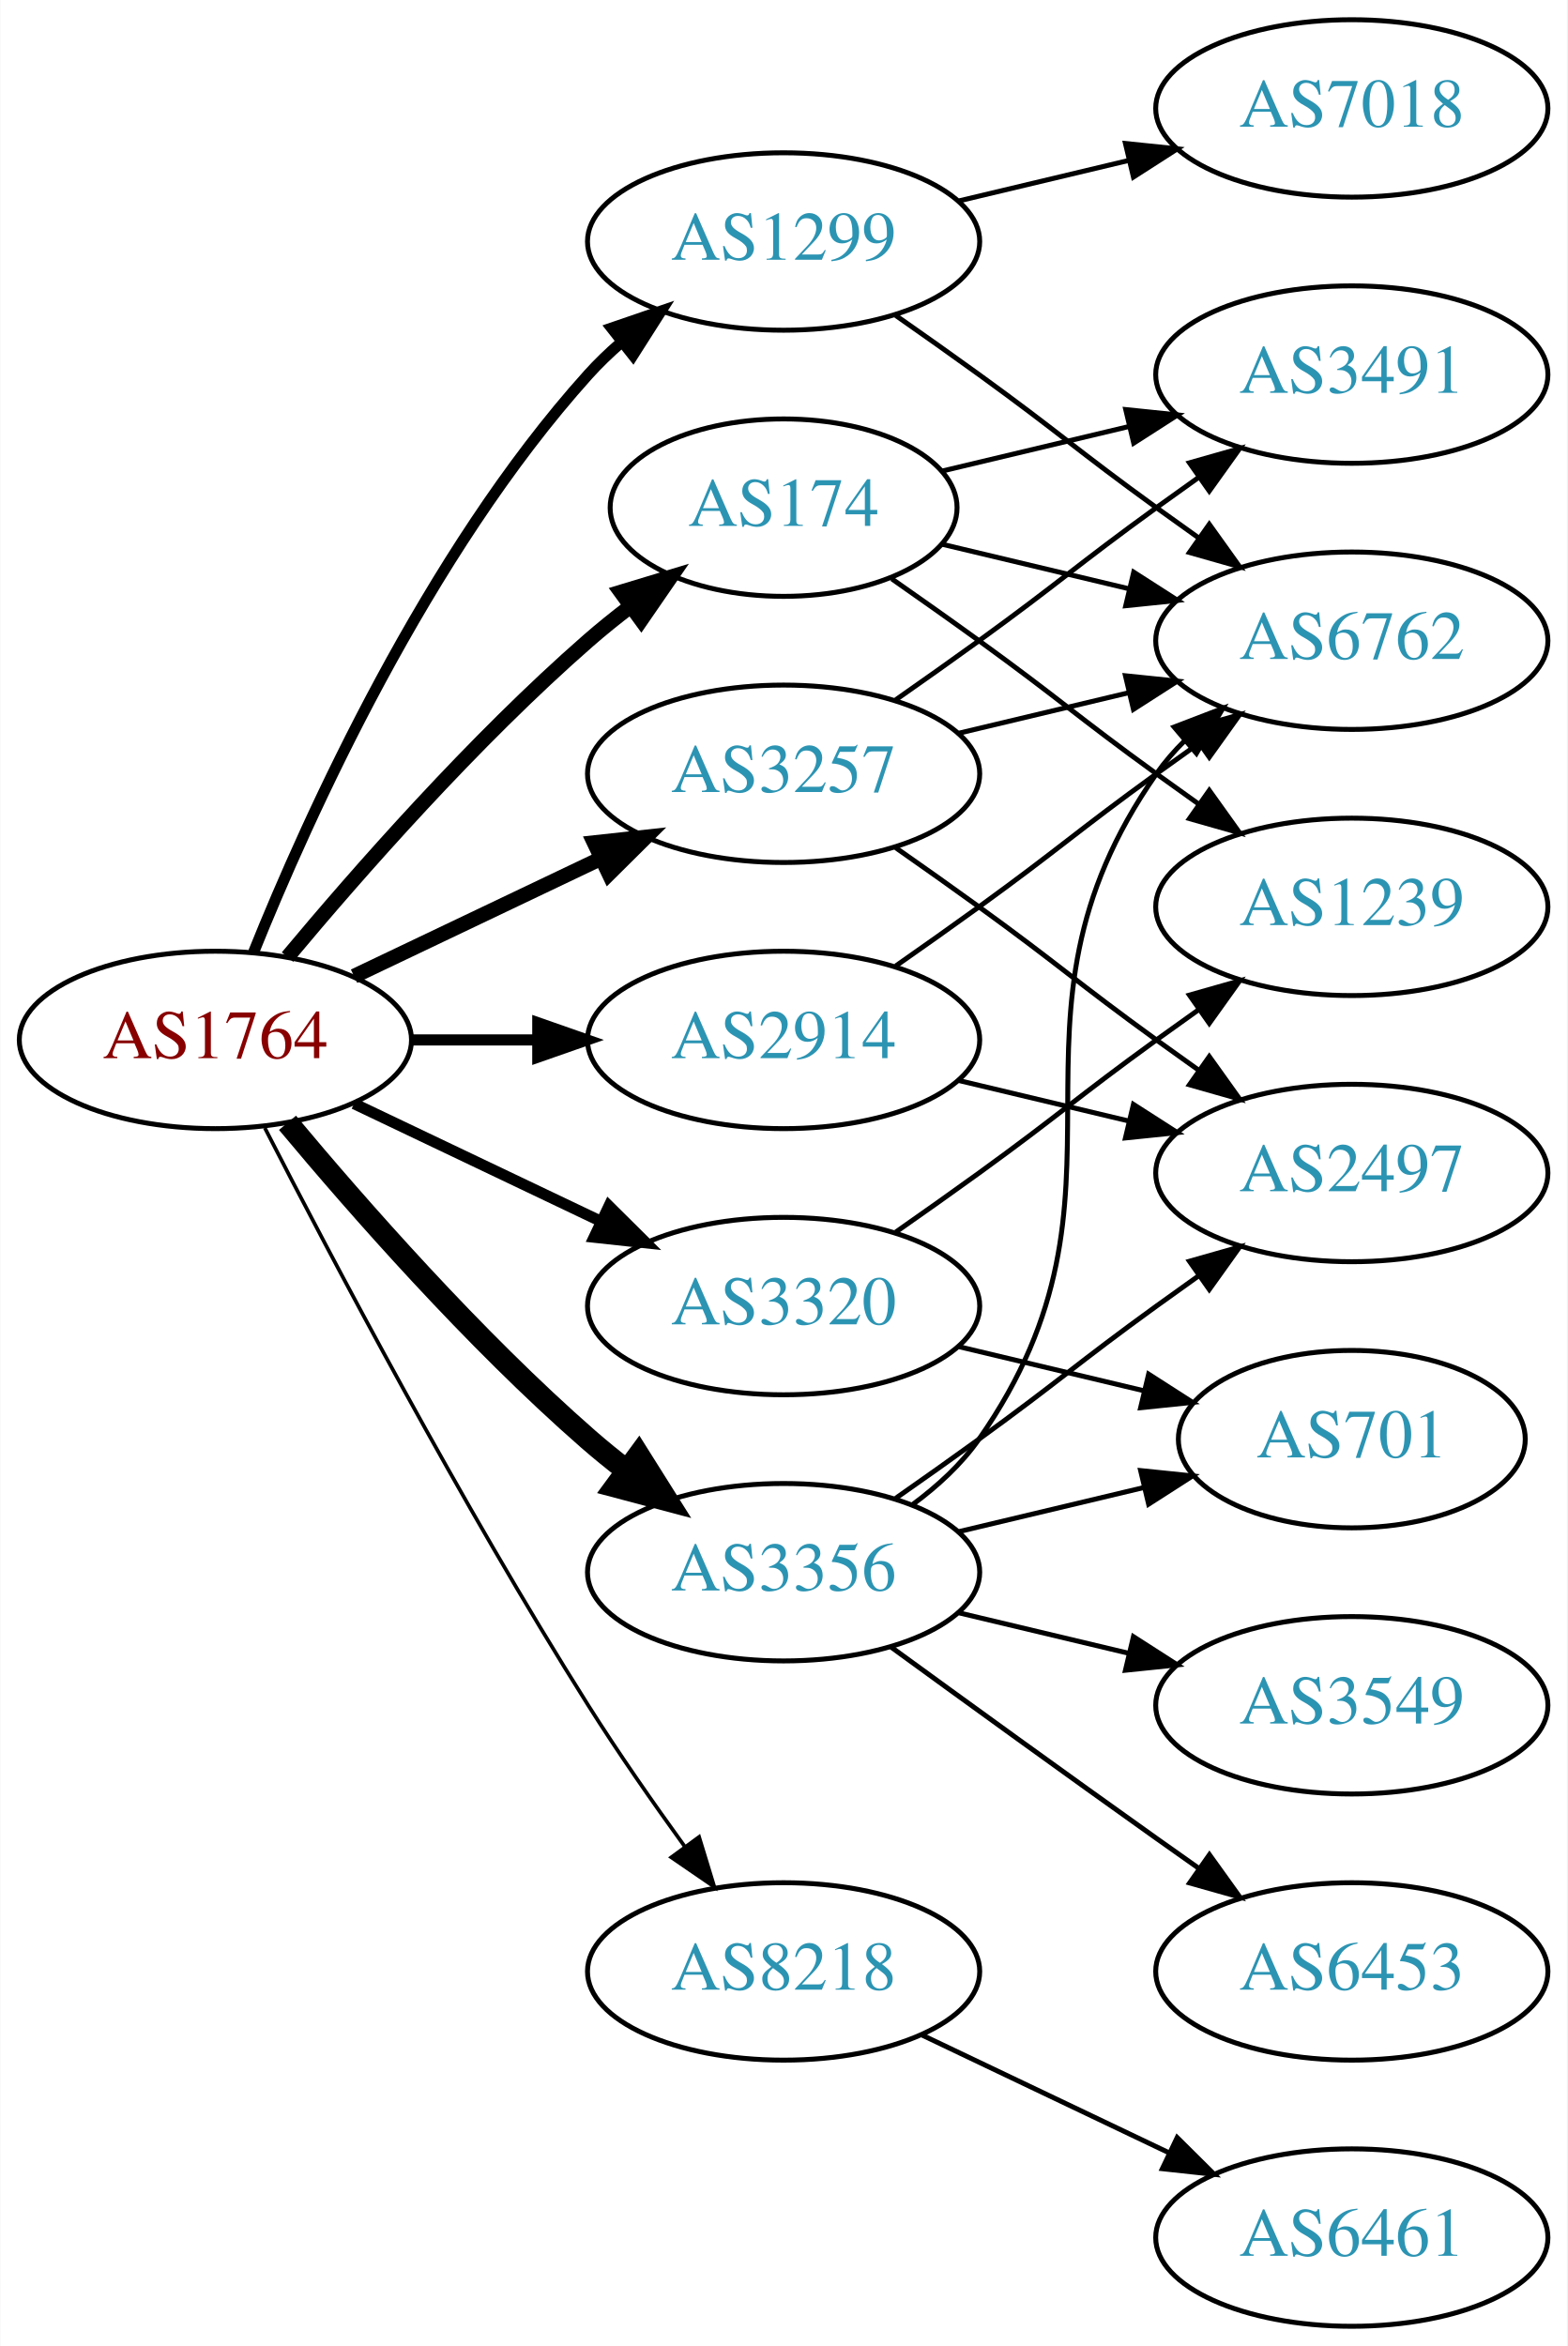
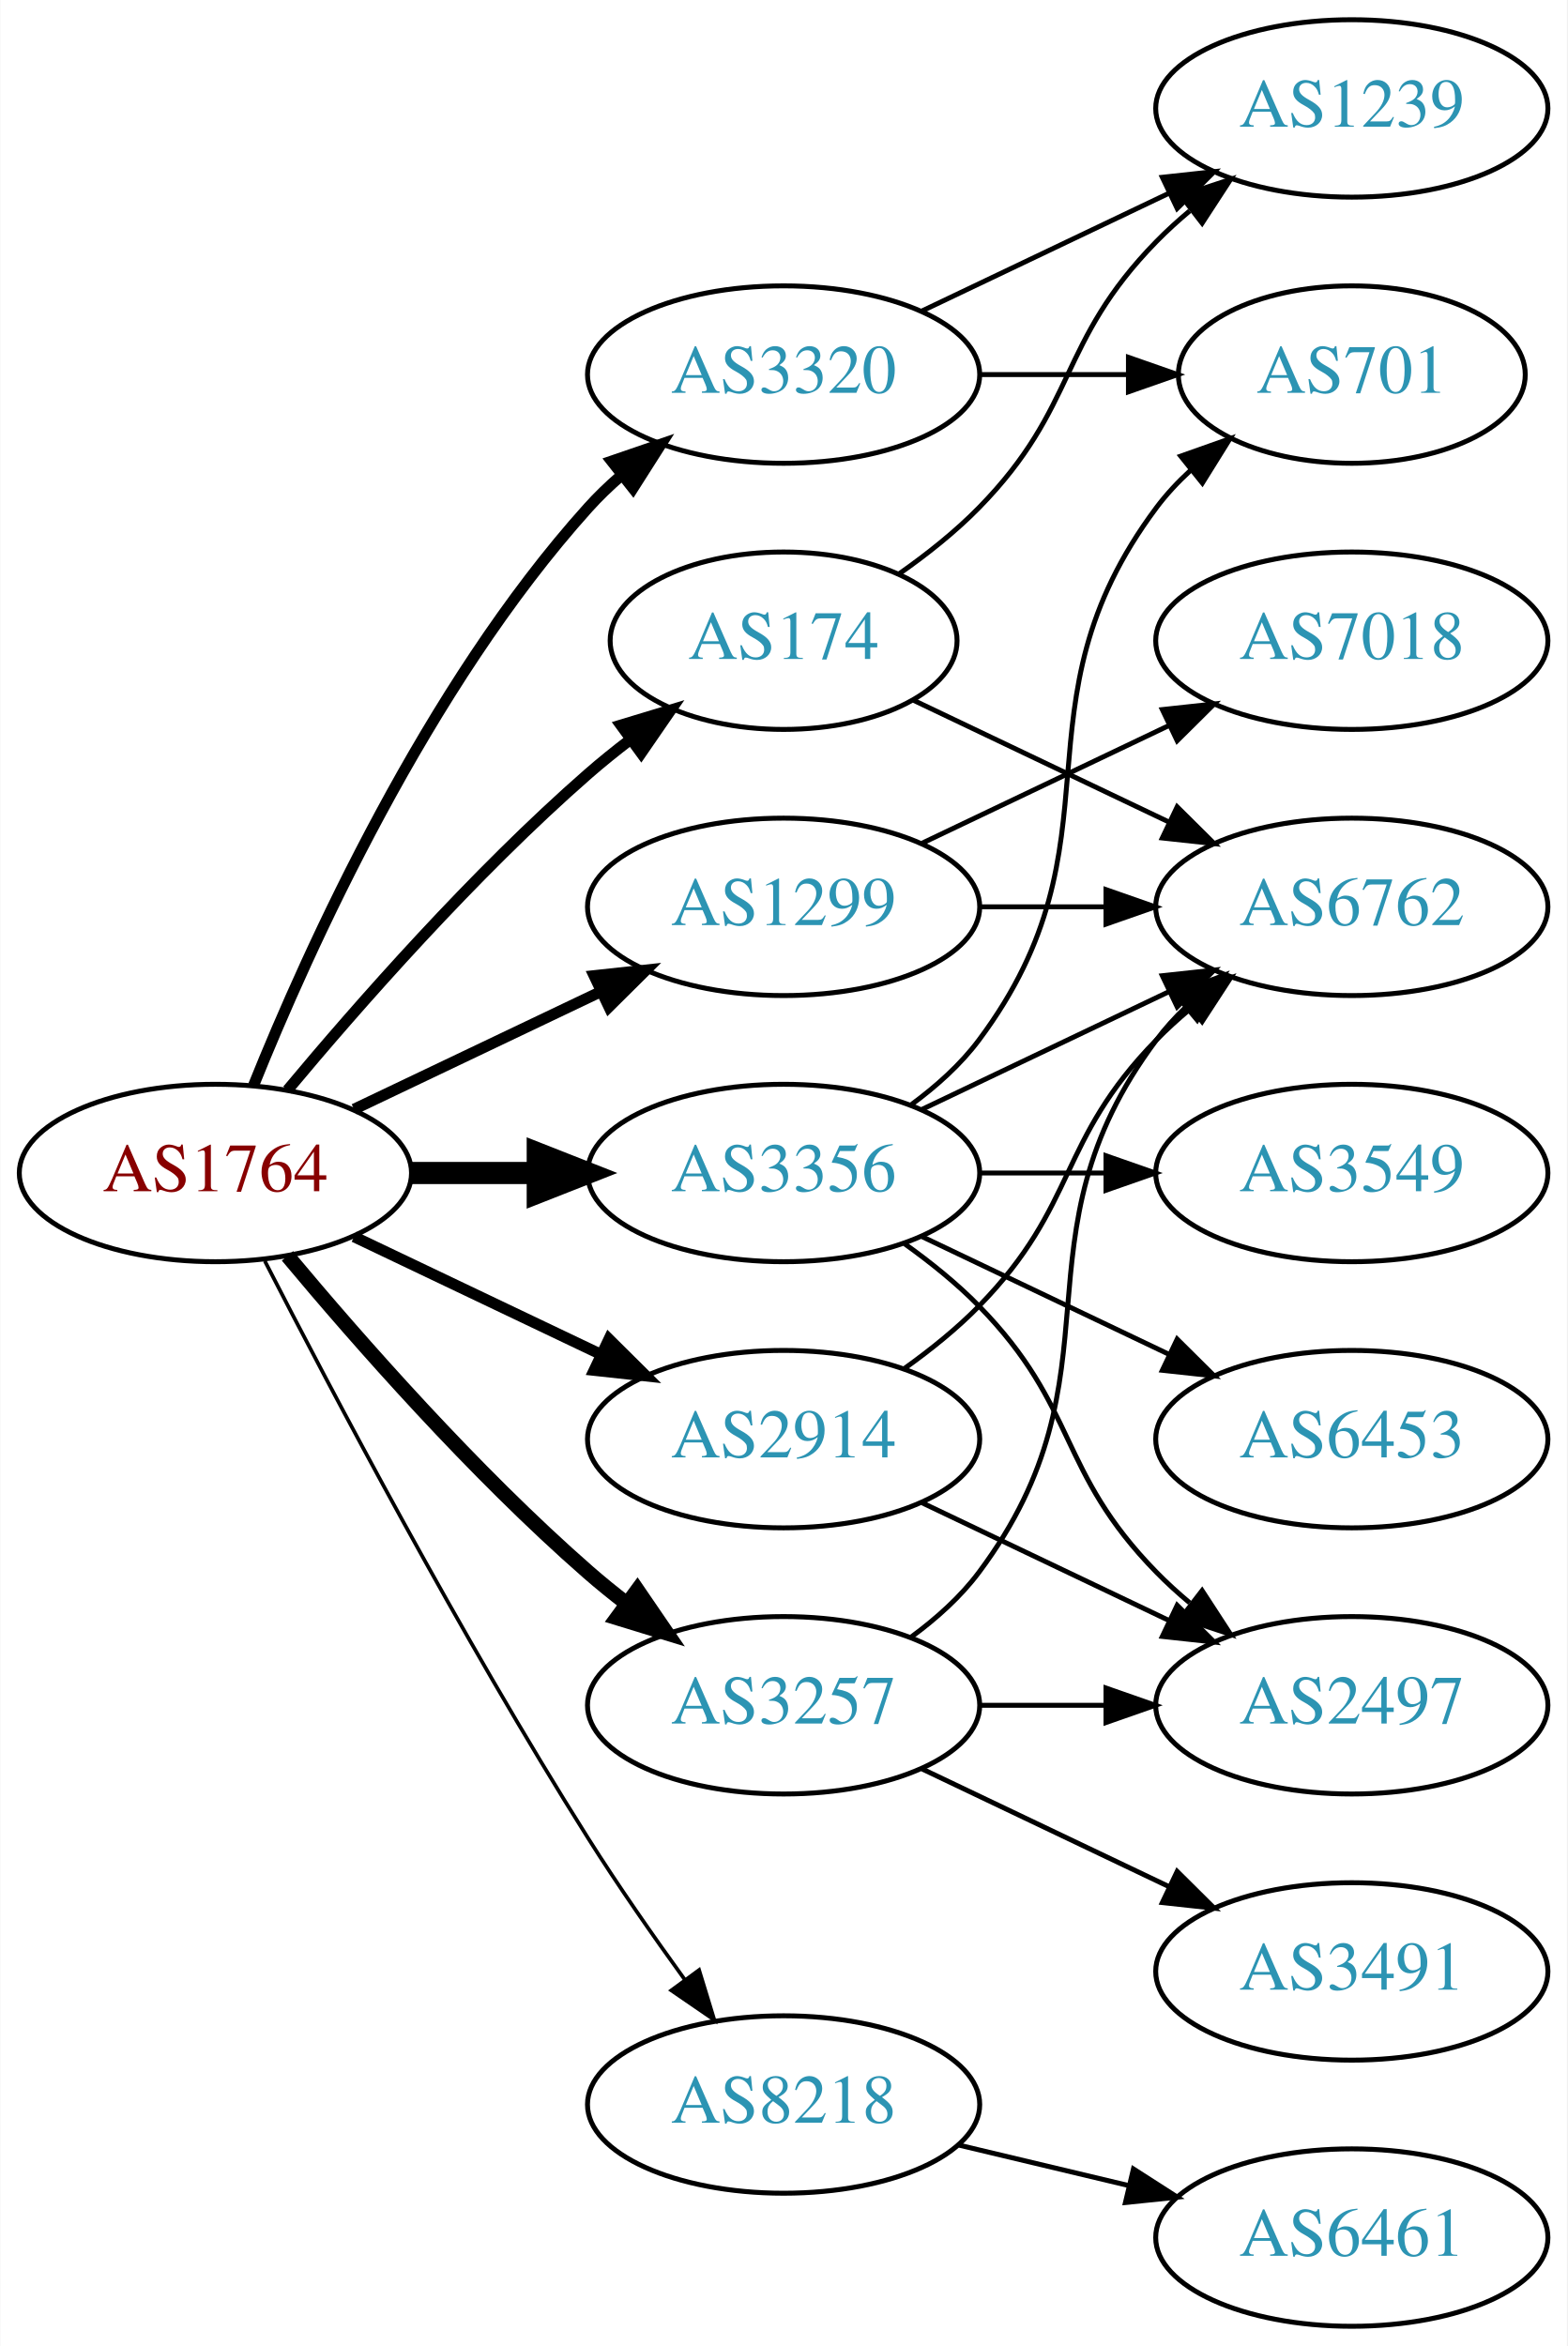
<svg xmlns="http://www.w3.org/2000/svg" xmlns:xlink="http://www.w3.org/1999/xlink" width="318pt" height="476pt" viewBox="0.00 0.00 317.88 476.00">
  <g id="graph0" class="graph" transform="scale(1 1) rotate(0) translate(4 472)">
    <polygon fill="white" stroke="none" points="-4,4 -4,-472 313.879,-472 313.879,4 -4,4" />
    <g id="node1" class="node">
      <g id="a_node1">
        <a xlink:href="/asn/1764" xlink:title="AS1764 ~ NEXTLAYER-AS [AT]">
-           <ellipse fill="#ffffff" stroke="black" cx="39.647" cy="-261" rx="39.794" ry="18" />
-           <text text-anchor="middle" x="39.647" y="-257.3" font-family="Times,serif" font-size="14.00" fill="#880000">AS1764</text>
+           <ellipse fill="#ffffff" stroke="black" cx="39.647" cy="-234" rx="39.794" ry="18" />
+           <text text-anchor="middle" x="39.647" y="-230.3" font-family="Times,serif" font-size="14.00" fill="#880000">AS1764</text>
        </a>
      </g>
    </g>
    <g id="node2" class="node">
      <g id="a_node2">
        <a xlink:href="/asn/174" xlink:title="AS174 ~ Cogent Communications [US]">
-           <ellipse fill="#ffffff" stroke="black" cx="154.939" cy="-369" rx="35.194" ry="18" />
-           <text text-anchor="middle" x="154.939" y="-365.3" font-family="Times,serif" font-size="14.00" fill="#2c94b3">AS174</text>
+           <ellipse fill="#ffffff" stroke="black" cx="154.939" cy="-342" rx="35.194" ry="18" />
+           <text text-anchor="middle" x="154.939" y="-338.3" font-family="Times,serif" font-size="14.00" fill="#2c94b3">AS174</text>
        </a>
      </g>
    </g>
    <g id="edge1" class="edge">
-       <path fill="none" stroke="black" stroke-width="3" d="M54.276,-277.817C68.559,-294.929 92.106,-321.745 115.293,-342 117.963,-344.332 120.835,-346.648 123.766,-348.886" />
-       <polygon fill="black" stroke="black" stroke-width="3" points="121.916,-351.87 132.057,-354.939 126.044,-346.216 121.916,-351.87" />
+       <path fill="none" stroke="black" stroke-width="2.25" d="M54.276,-250.817C68.559,-267.929 92.106,-294.745 115.293,-315 117.963,-317.332 120.835,-319.648 123.766,-321.886" />
+       <polygon fill="black" stroke="black" stroke-width="2.25" points="121.916,-324.87 132.057,-327.939 126.044,-319.216 121.916,-324.87" />
    </g>
    <g id="node3" class="node">
      <g id="a_node3">
        <a xlink:href="/asn/1299" xlink:title="AS1299 ~ Telia Carrier [EU]">
-           <ellipse fill="#ffffff" stroke="black" cx="154.939" cy="-423" rx="39.794" ry="18" />
-           <text text-anchor="middle" x="154.939" y="-419.3" font-family="Times,serif" font-size="14.00" fill="#2c94b3">AS1299</text>
+           <ellipse fill="#ffffff" stroke="black" cx="154.939" cy="-288" rx="39.794" ry="18" />
+           <text text-anchor="middle" x="154.939" y="-284.3" font-family="Times,serif" font-size="14.00" fill="#2c94b3">AS1299</text>
        </a>
      </g>
    </g>
    <g id="edge2" class="edge">
-       <path fill="none" stroke="black" stroke-width="2.25" d="M47.394,-278.787C58.445,-306.243 82.498,-359.578 115.293,-396 117.295,-398.224 119.514,-400.363 121.847,-402.397" />
-       <polygon fill="black" stroke="black" stroke-width="2.25" points="120.045,-405.433 130.066,-408.873 124.377,-399.935 120.045,-405.433" />
+       <path fill="none" stroke="black" stroke-width="2.25" d="M67.783,-246.934C82.777,-254.081 101.598,-263.052 117.821,-270.785" />
+       <polygon fill="black" stroke="black" stroke-width="2.25" points="116.491,-274.028 127.024,-275.171 119.503,-267.709 116.491,-274.028" />
    </g>
    <g id="node4" class="node">
      <g id="a_node4">
        <a xlink:href="/asn/2914" xlink:title="AS2914 ~ NTT America, Inc. [US]">
-           <ellipse fill="#ffffff" stroke="black" cx="154.939" cy="-261" rx="39.794" ry="18" />
-           <text text-anchor="middle" x="154.939" y="-257.3" font-family="Times,serif" font-size="14.00" fill="#2c94b3">AS2914</text>
+           <ellipse fill="#ffffff" stroke="black" cx="154.939" cy="-180" rx="39.794" ry="18" />
+           <text text-anchor="middle" x="154.939" y="-176.3" font-family="Times,serif" font-size="14.00" fill="#2c94b3">AS2914</text>
        </a>
      </g>
    </g>
    <g id="edge3" class="edge">
-       <path fill="none" stroke="black" stroke-width="2.25" d="M79.319,-261C87.522,-261 96.286,-261 104.818,-261" />
-       <polygon fill="black" stroke="black" stroke-width="2.25" points="105.057,-264.5 115.057,-261 105.057,-257.5 105.057,-264.5" />
+       <path fill="none" stroke="black" stroke-width="2.25" d="M67.783,-221.066C82.777,-213.919 101.598,-204.948 117.821,-197.215" />
+       <polygon fill="black" stroke="black" stroke-width="2.25" points="119.503,-200.291 127.024,-192.829 116.491,-193.972 119.503,-200.291" />
    </g>
    <g id="node5" class="node">
      <g id="a_node5">
        <a xlink:href="/asn/3257" xlink:title="AS3257 ~ GTT [DE]">
-           <ellipse fill="#ffffff" stroke="black" cx="154.939" cy="-315" rx="39.794" ry="18" />
-           <text text-anchor="middle" x="154.939" y="-311.3" font-family="Times,serif" font-size="14.00" fill="#2c94b3">AS3257</text>
+           <ellipse fill="#ffffff" stroke="black" cx="154.939" cy="-126" rx="39.794" ry="18" />
+           <text text-anchor="middle" x="154.939" y="-122.3" font-family="Times,serif" font-size="14.00" fill="#2c94b3">AS3257</text>
        </a>
      </g>
    </g>
    <g id="edge4" class="edge">
-       <path fill="none" stroke="black" stroke-width="3" d="M67.783,-273.934C82.777,-281.081 101.598,-290.052 117.821,-297.785" />
-       <polygon fill="black" stroke="black" stroke-width="3" points="116.491,-301.028 127.024,-302.171 119.503,-294.709 116.491,-301.028" />
+       <path fill="none" stroke="black" stroke-width="3" d="M54.276,-217.183C68.559,-200.071 92.106,-173.255 115.293,-153 117.759,-150.846 120.397,-148.706 123.095,-146.628" />
+       <polygon fill="black" stroke="black" stroke-width="3" points="125.268,-149.375 131.249,-140.63 121.12,-143.736 125.268,-149.375" />
    </g>
    <g id="node6" class="node">
      <g id="a_node6">
        <a xlink:href="/asn/3320" xlink:title="AS3320 ~ DTAG [DE]">
-           <ellipse fill="#ffffff" stroke="black" cx="154.939" cy="-207" rx="39.794" ry="18" />
-           <text text-anchor="middle" x="154.939" y="-203.3" font-family="Times,serif" font-size="14.00" fill="#2c94b3">AS3320</text>
+           <ellipse fill="#ffffff" stroke="black" cx="154.939" cy="-396" rx="39.794" ry="18" />
+           <text text-anchor="middle" x="154.939" y="-392.3" font-family="Times,serif" font-size="14.00" fill="#2c94b3">AS3320</text>
        </a>
      </g>
    </g>
    <g id="edge5" class="edge">
-       <path fill="none" stroke="black" stroke-width="2.25" d="M67.783,-248.066C82.777,-240.919 101.598,-231.948 117.821,-224.215" />
-       <polygon fill="black" stroke="black" stroke-width="2.25" points="119.503,-227.291 127.024,-219.829 116.491,-220.972 119.503,-227.291" />
+       <path fill="none" stroke="black" stroke-width="2.25" d="M47.394,-251.787C58.445,-279.243 82.498,-332.578 115.293,-369 117.295,-371.224 119.514,-373.363 121.847,-375.397" />
+       <polygon fill="black" stroke="black" stroke-width="2.25" points="120.045,-378.433 130.066,-381.873 124.377,-372.935 120.045,-378.433" />
    </g>
    <g id="node7" class="node">
      <g id="a_node7">
        <a xlink:href="/asn/3356" xlink:title="AS3356 ~ Level 3 Parent, LLC [US]">
-           <ellipse fill="#ffffff" stroke="black" cx="154.939" cy="-153" rx="39.794" ry="18" />
-           <text text-anchor="middle" x="154.939" y="-149.3" font-family="Times,serif" font-size="14.00" fill="#2c94b3">AS3356</text>
+           <ellipse fill="#ffffff" stroke="black" cx="154.939" cy="-234" rx="39.794" ry="18" />
+           <text text-anchor="middle" x="154.939" y="-230.3" font-family="Times,serif" font-size="14.00" fill="#2c94b3">AS3356</text>
        </a>
      </g>
    </g>
    <g id="edge6" class="edge">
-       <path fill="none" stroke="black" stroke-width="4.5" d="M54.276,-244.183C68.559,-227.071 92.106,-200.255 115.293,-180 117.759,-177.846 120.397,-175.706 123.095,-173.628" />
-       <polygon fill="black" stroke="black" stroke-width="4.5" points="125.527,-176.727 131.249,-167.63 120.86,-170.384 125.527,-176.727" />
+       <path fill="none" stroke="black" stroke-width="4.5" d="M79.319,-234C87.522,-234 96.286,-234 104.818,-234" />
+       <polygon fill="black" stroke="black" stroke-width="4.5" points="105.057,-237.938 115.057,-234 105.057,-230.063 105.057,-237.938" />
    </g>
    <g id="node8" class="node">
      <g id="a_node8">
        <a xlink:href="/asn/8218" xlink:title="AS8218 ~ legacy Neotelecoms [FR]">
-           <ellipse fill="#ffffff" stroke="black" cx="154.939" cy="-72" rx="39.794" ry="18" />
-           <text text-anchor="middle" x="154.939" y="-68.3" font-family="Times,serif" font-size="14.00" fill="#2c94b3">AS8218</text>
+           <ellipse fill="#ffffff" stroke="black" cx="154.939" cy="-45" rx="39.794" ry="18" />
+           <text text-anchor="middle" x="154.939" y="-41.3" font-family="Times,serif" font-size="14.00" fill="#2c94b3">AS8218</text>
        </a>
      </g>
    </g>
    <g id="edge7" class="edge">
-       <path fill="none" stroke="black" stroke-width="0.75" d="M49.673,-243.148C63.109,-216.945 89.558,-166.763 115.293,-126 121.356,-116.396 128.476,-106.187 134.941,-97.261" />
-       <polygon fill="black" stroke="black" stroke-width="0.75" points="137.792,-99.291 140.884,-89.157 132.148,-95.152 137.792,-99.291" />
+       <path fill="none" stroke="black" stroke-width="0.75" d="M49.673,-216.148C63.109,-189.945 89.558,-139.763 115.293,-99 121.356,-89.396 128.476,-79.187 134.941,-70.261" />
+       <polygon fill="black" stroke="black" stroke-width="0.75" points="137.792,-72.291 140.884,-62.157 132.148,-68.152 137.792,-72.291" />
    </g>
    <g id="node9" class="node">
      <g id="a_node9">
-         <a xlink:href="/asn/3491" xlink:title="AS3491 ~ PCCW Global, Inc. [US]">
-           <ellipse fill="#ffffff" stroke="black" cx="270.232" cy="-396" rx="39.794" ry="18" />
-           <text text-anchor="middle" x="270.232" y="-392.3" font-family="Times,serif" font-size="14.00" fill="#2c94b3">AS3491</text>
+         <a xlink:href="/asn/1239" xlink:title="AS1239 ~ Sprint [US]">
+           <ellipse fill="#ffffff" stroke="black" cx="270.232" cy="-450" rx="39.794" ry="18" />
+           <text text-anchor="middle" x="270.232" y="-446.3" font-family="Times,serif" font-size="14.00" fill="#2c94b3">AS1239</text>
        </a>
      </g>
    </g>
    <g id="edge8" class="edge">
-       <path fill="none" stroke="black" d="M187.197,-376.449C198.877,-379.233 212.372,-382.449 225.002,-385.459" />
-       <polygon fill="black" stroke="black" points="224.355,-388.903 234.894,-387.816 225.978,-382.093 224.355,-388.903" />
+       <path fill="none" stroke="black" d="M178.322,-355.532C183.964,-359.49 189.778,-364.086 194.586,-369 214.758,-389.617 210.413,-402.383 230.586,-423 232.679,-425.139 234.962,-427.218 237.339,-429.21" />
+       <polygon fill="black" stroke="black" points="235.582,-432.275 245.638,-435.611 239.857,-426.732 235.582,-432.275" />
    </g>
    <g id="node10" class="node">
      <g id="a_node10">
        <a xlink:href="/asn/6762" xlink:title="AS6762 ~ TELECOM ITALIA SPARKLE S.p.A. [IT]">
-           <ellipse fill="#ffffff" stroke="black" cx="270.232" cy="-342" rx="39.794" ry="18" />
-           <text text-anchor="middle" x="270.232" y="-338.3" font-family="Times,serif" font-size="14.00" fill="#2c94b3">AS6762</text>
+           <ellipse fill="#ffffff" stroke="black" cx="270.232" cy="-288" rx="39.794" ry="18" />
+           <text text-anchor="middle" x="270.232" y="-284.3" font-family="Times,serif" font-size="14.00" fill="#2c94b3">AS6762</text>
        </a>
      </g>
    </g>
    <g id="edge9" class="edge">
-       <path fill="none" stroke="black" d="M187.197,-361.551C198.877,-358.767 212.372,-355.551 225.002,-352.541" />
-       <polygon fill="black" stroke="black" points="225.978,-355.907 234.894,-350.184 224.355,-349.097 225.978,-355.907" />
+       <path fill="none" stroke="black" d="M181.365,-329.881C196.667,-322.587 216.391,-313.186 233.273,-305.14" />
+       <polygon fill="black" stroke="black" points="234.792,-308.293 242.313,-300.831 231.78,-301.974 234.792,-308.293" />
+     </g>
+     <g id="edge11" class="edge">
+       <path fill="none" stroke="black" d="M194.612,-288C202.815,-288 211.579,-288 220.111,-288" />
+       <polygon fill="black" stroke="black" points="220.35,-291.5 230.35,-288 220.35,-284.5 220.35,-291.5" />
    </g>
    <g id="node11" class="node">
      <g id="a_node11">
-         <a xlink:href="/asn/1239" xlink:title="AS1239 ~ Sprint [US]">
-           <ellipse fill="#ffffff" stroke="black" cx="270.232" cy="-288" rx="39.794" ry="18" />
-           <text text-anchor="middle" x="270.232" y="-284.3" font-family="Times,serif" font-size="14.00" fill="#2c94b3">AS1239</text>
+         <a xlink:href="/asn/7018" xlink:title="AS7018 ~ AT&amp;T Services, Inc. [US]">
+           <ellipse fill="#ffffff" stroke="black" cx="270.232" cy="-342" rx="39.794" ry="18" />
+           <text text-anchor="middle" x="270.232" y="-338.3" font-family="Times,serif" font-size="14.00" fill="#2c94b3">AS7018</text>
        </a>
      </g>
    </g>
    <g id="edge10" class="edge">
-       <path fill="none" stroke="black" d="M176.889,-354.555C182.652,-350.529 188.885,-346.128 194.586,-342 210.786,-330.271 214.386,-326.729 230.586,-315 233.389,-312.971 236.32,-310.875 239.261,-308.79" />
-       <polygon fill="black" stroke="black" points="241.312,-311.627 247.475,-303.009 237.283,-305.903 241.312,-311.627" />
-     </g>
-     <g id="edge11" class="edge">
-       <path fill="none" stroke="black" d="M177.696,-407.991C183.231,-404.121 189.15,-399.936 194.586,-396 210.786,-384.271 214.386,-380.729 230.586,-369 233.389,-366.971 236.32,-364.875 239.261,-362.79" />
-       <polygon fill="black" stroke="black" points="241.312,-365.627 247.475,-357.009 237.283,-359.903 241.312,-365.627" />
+       <path fill="none" stroke="black" d="M183.076,-300.934C198.07,-308.081 216.891,-317.052 233.114,-324.785" />
+       <polygon fill="black" stroke="black" points="231.784,-328.028 242.317,-329.171 234.796,-321.709 231.784,-328.028" />
+     </g>
+     <g id="edge12" class="edge">
+       <path fill="none" stroke="black" d="M179.533,-194.389C184.789,-198.148 190.121,-202.437 194.586,-207 214.758,-227.617 210.413,-240.383 230.586,-261 232.679,-263.139 234.962,-265.218 237.339,-267.21" />
+       <polygon fill="black" stroke="black" points="235.582,-270.275 245.638,-273.611 239.857,-264.732 235.582,-270.275" />
    </g>
    <g id="node12" class="node">
      <g id="a_node12">
-         <a xlink:href="/asn/7018" xlink:title="AS7018 ~ AT&amp;T Services, Inc. [US]">
-           <ellipse fill="#ffffff" stroke="black" cx="270.232" cy="-450" rx="39.794" ry="18" />
-           <text text-anchor="middle" x="270.232" y="-446.3" font-family="Times,serif" font-size="14.00" fill="#2c94b3">AS7018</text>
-         </a>
-       </g>
-     </g>
-     <g id="edge12" class="edge">
-       <path fill="none" stroke="black" d="M190.547,-431.248C201.418,-433.838 213.572,-436.735 225.015,-439.462" />
-       <polygon fill="black" stroke="black" points="224.298,-442.889 234.837,-441.803 225.921,-436.08 224.298,-442.889" />
+         <a xlink:href="/asn/2497" xlink:title="AS2497 ~ Internet Initiative Japan Inc. [JP]">
+           <ellipse fill="#ffffff" stroke="black" cx="270.232" cy="-126" rx="39.794" ry="18" />
+           <text text-anchor="middle" x="270.232" y="-122.3" font-family="Times,serif" font-size="14.00" fill="#2c94b3">AS2497</text>
+         </a>
+       </g>
+     </g>
+     <g id="edge13" class="edge">
+       <path fill="none" stroke="black" d="M183.076,-167.066C198.07,-159.919 216.891,-150.948 233.114,-143.215" />
+       <polygon fill="black" stroke="black" points="234.796,-146.291 242.317,-138.829 231.784,-139.972 234.796,-146.291" />
+     </g>
+     <g id="edge16" class="edge">
+       <path fill="none" stroke="black" d="M180.87,-139.882C185.946,-143.611 190.864,-148.016 194.586,-153 224.857,-193.542 200.315,-220.458 230.586,-261 232.33,-263.336 234.338,-265.545 236.501,-267.617" />
+       <polygon fill="black" stroke="black" points="234.379,-270.405 244.302,-274.118 238.861,-265.027 234.379,-270.405" />
    </g>
    <g id="edge14" class="edge">
-       <path fill="none" stroke="black" d="M177.696,-276.009C183.231,-279.879 189.15,-284.064 194.586,-288 210.786,-299.729 214.386,-303.271 230.586,-315 233.389,-317.029 236.32,-319.125 239.261,-321.21" />
-       <polygon fill="black" stroke="black" points="237.283,-324.097 247.475,-326.991 241.312,-318.373 237.283,-324.097" />
+       <path fill="none" stroke="black" d="M194.612,-126C202.815,-126 211.579,-126 220.111,-126" />
+       <polygon fill="black" stroke="black" points="220.35,-129.5 230.35,-126 220.35,-122.5 220.35,-129.5" />
    </g>
    <g id="node13" class="node">
      <g id="a_node13">
-         <a xlink:href="/asn/2497" xlink:title="AS2497 ~ Internet Initiative Japan Inc. [JP]">
-           <ellipse fill="#ffffff" stroke="black" cx="270.232" cy="-234" rx="39.794" ry="18" />
-           <text text-anchor="middle" x="270.232" y="-230.3" font-family="Times,serif" font-size="14.00" fill="#2c94b3">AS2497</text>
-         </a>
-       </g>
-     </g>
-     <g id="edge13" class="edge">
-       <path fill="none" stroke="black" d="M190.547,-252.752C201.418,-250.162 213.572,-247.265 225.015,-244.538" />
-       <polygon fill="black" stroke="black" points="225.921,-247.92 234.837,-242.197 224.298,-241.111 225.921,-247.92" />
-     </g>
-     <g id="edge16" class="edge">
-       <path fill="none" stroke="black" d="M177.696,-330.009C183.231,-333.879 189.15,-338.064 194.586,-342 210.786,-353.729 214.386,-357.271 230.586,-369 233.389,-371.029 236.32,-373.125 239.261,-375.21" />
-       <polygon fill="black" stroke="black" points="237.283,-378.097 247.475,-380.991 241.312,-372.373 237.283,-378.097" />
+         <a xlink:href="/asn/3491" xlink:title="AS3491 ~ PCCW Global, Inc. [US]">
+           <ellipse fill="#ffffff" stroke="black" cx="270.232" cy="-72" rx="39.794" ry="18" />
+           <text text-anchor="middle" x="270.232" y="-68.3" font-family="Times,serif" font-size="14.00" fill="#2c94b3">AS3491</text>
+         </a>
+       </g>
+     </g>
+     <g id="edge15" class="edge">
+       <path fill="none" stroke="black" d="M183.076,-113.066C198.07,-105.919 216.891,-96.948 233.114,-89.215" />
+       <polygon fill="black" stroke="black" points="234.796,-92.291 242.317,-84.829 231.784,-85.972 234.796,-92.291" />
    </g>
    <g id="edge17" class="edge">
-       <path fill="none" stroke="black" d="M190.547,-323.248C201.418,-325.838 213.572,-328.735 225.015,-331.462" />
-       <polygon fill="black" stroke="black" points="224.298,-334.889 234.837,-333.803 225.921,-328.08 224.298,-334.889" />
-     </g>
-     <g id="edge15" class="edge">
-       <path fill="none" stroke="black" d="M177.696,-299.991C183.231,-296.121 189.15,-291.936 194.586,-288 210.786,-276.271 214.386,-272.729 230.586,-261 233.389,-258.971 236.32,-256.875 239.261,-254.79" />
-       <polygon fill="black" stroke="black" points="241.312,-257.627 247.475,-249.009 237.283,-251.903 241.312,-257.627" />
-     </g>
-     <g id="edge19" class="edge">
-       <path fill="none" stroke="black" d="M177.696,-222.009C183.231,-225.879 189.15,-230.064 194.586,-234 210.786,-245.729 214.386,-249.271 230.586,-261 233.389,-263.029 236.32,-265.125 239.261,-267.21" />
-       <polygon fill="black" stroke="black" points="237.283,-270.097 247.475,-272.991 241.312,-264.373 237.283,-270.097" />
+       <path fill="none" stroke="black" d="M183.076,-408.934C198.07,-416.081 216.891,-425.052 233.114,-432.785" />
+       <polygon fill="black" stroke="black" points="231.784,-436.028 242.317,-437.171 234.796,-429.709 231.784,-436.028" />
    </g>
    <g id="node14" class="node">
      <g id="a_node14">
        <a xlink:href="/asn/701" xlink:title="AS701 ~ UUNET [US]">
-           <ellipse fill="#ffffff" stroke="black" cx="270.232" cy="-180" rx="35.194" ry="18" />
-           <text text-anchor="middle" x="270.232" y="-176.3" font-family="Times,serif" font-size="14.00" fill="#2c94b3">AS701</text>
+           <ellipse fill="#ffffff" stroke="black" cx="270.232" cy="-396" rx="35.194" ry="18" />
+           <text text-anchor="middle" x="270.232" y="-392.3" font-family="Times,serif" font-size="14.00" fill="#2c94b3">AS701</text>
        </a>
      </g>
    </g>
    <g id="edge18" class="edge">
-       <path fill="none" stroke="black" d="M190.547,-198.752C202.341,-195.942 215.646,-192.771 227.913,-189.847" />
-       <polygon fill="black" stroke="black" points="229.002,-193.186 237.918,-187.463 227.379,-186.376 229.002,-193.186" />
+       <path fill="none" stroke="black" d="M194.612,-396C204.317,-396 214.808,-396 224.771,-396" />
+       <polygon fill="black" stroke="black" points="224.907,-399.5 234.907,-396 224.907,-392.5 224.907,-399.5" />
    </g>
    <g id="edge23" class="edge">
-       <path fill="none" stroke="black" d="M181.099,-166.716C186.163,-170.455 191.018,-174.904 194.586,-180 230.199,-230.869 194.972,-264.131 230.586,-315 232.258,-317.389 234.213,-319.635 236.341,-321.733" />
-       <polygon fill="black" stroke="black" points="234.18,-324.49 244.073,-328.284 238.705,-319.149 234.18,-324.49" />
+       <path fill="none" stroke="black" d="M183.076,-246.934C198.07,-254.081 216.891,-263.052 233.114,-270.785" />
+       <polygon fill="black" stroke="black" points="231.784,-274.028 242.317,-275.171 234.796,-267.709 231.784,-274.028" />
+     </g>
+     <g id="edge19" class="edge">
+       <path fill="none" stroke="black" d="M179.533,-219.611C184.789,-215.852 190.121,-211.563 194.586,-207 214.758,-186.383 210.413,-173.617 230.586,-153 232.679,-150.861 234.962,-148.782 237.339,-146.79" />
+       <polygon fill="black" stroke="black" points="239.857,-149.268 245.638,-140.389 235.582,-143.725 239.857,-149.268" />
    </g>
    <g id="edge22" class="edge">
-       <path fill="none" stroke="black" d="M177.696,-168.009C183.231,-171.879 189.15,-176.064 194.586,-180 210.786,-191.729 214.386,-195.271 230.586,-207 233.389,-209.029 236.32,-211.125 239.261,-213.21" />
-       <polygon fill="black" stroke="black" points="237.283,-216.097 247.475,-218.991 241.312,-210.373 237.283,-216.097" />
-     </g>
-     <g id="edge24" class="edge">
-       <path fill="none" stroke="black" d="M190.547,-161.248C202.341,-164.058 215.646,-167.229 227.913,-170.153" />
-       <polygon fill="black" stroke="black" points="227.379,-173.624 237.918,-172.537 229.002,-166.814 227.379,-173.624" />
+       <path fill="none" stroke="black" d="M180.87,-247.882C185.946,-251.611 190.864,-256.016 194.586,-261 224.857,-301.542 200.315,-328.458 230.586,-369 232.594,-371.689 234.95,-374.209 237.491,-376.546" />
+       <polygon fill="black" stroke="black" points="235.519,-379.452 245.506,-382.989 239.905,-373.996 235.519,-379.452" />
    </g>
    <g id="node15" class="node">
      <g id="a_node15">
-         <a xlink:href="/asn/6453" xlink:title="AS6453 ~ TATA COMMUNICATIONS (AMERICA) INC [US]">
-           <ellipse fill="#ffffff" stroke="black" cx="270.232" cy="-72" rx="39.794" ry="18" />
-           <text text-anchor="middle" x="270.232" y="-68.3" font-family="Times,serif" font-size="14.00" fill="#2c94b3">AS6453</text>
+         <a xlink:href="/asn/3549" xlink:title="AS3549 ~ Level 3 Parent, LLC [US]">
+           <ellipse fill="#ffffff" stroke="black" cx="270.232" cy="-234" rx="39.794" ry="18" />
+           <text text-anchor="middle" x="270.232" y="-230.3" font-family="Times,serif" font-size="14.00" fill="#2c94b3">AS3549</text>
        </a>
      </g>
    </g>
    <g id="edge20" class="edge">
-       <path fill="none" stroke="black" d="M176.788,-137.778C191.722,-126.909 212.335,-111.975 230.586,-99 233.406,-96.995 236.349,-94.915 239.297,-92.841" />
-       <polygon fill="black" stroke="black" points="241.344,-95.681 247.522,-87.074 237.325,-89.95 241.344,-95.681" />
+       <path fill="none" stroke="black" d="M194.612,-234C202.815,-234 211.579,-234 220.111,-234" />
+       <polygon fill="black" stroke="black" points="220.35,-237.5 230.35,-234 220.35,-230.5 220.35,-237.5" />
    </g>
    <g id="node16" class="node">
      <g id="a_node16">
-         <a xlink:href="/asn/3549" xlink:title="AS3549 ~ Level 3 Parent, LLC [US]">
-           <ellipse fill="#ffffff" stroke="black" cx="270.232" cy="-126" rx="39.794" ry="18" />
-           <text text-anchor="middle" x="270.232" y="-122.3" font-family="Times,serif" font-size="14.00" fill="#2c94b3">AS3549</text>
+         <a xlink:href="/asn/6453" xlink:title="AS6453 ~ TATA COMMUNICATIONS (AMERICA) INC [US]">
+           <ellipse fill="#ffffff" stroke="black" cx="270.232" cy="-180" rx="39.794" ry="18" />
+           <text text-anchor="middle" x="270.232" y="-176.3" font-family="Times,serif" font-size="14.00" fill="#2c94b3">AS6453</text>
        </a>
      </g>
    </g>
    <g id="edge21" class="edge">
-       <path fill="none" stroke="black" d="M190.547,-144.752C201.418,-142.162 213.572,-139.265 225.015,-136.538" />
-       <polygon fill="black" stroke="black" points="225.921,-139.92 234.837,-134.197 224.298,-133.111 225.921,-139.92" />
+       <path fill="none" stroke="black" d="M183.076,-221.066C198.07,-213.919 216.891,-204.948 233.114,-197.215" />
+       <polygon fill="black" stroke="black" points="234.796,-200.291 242.317,-192.829 231.784,-193.972 234.796,-200.291" />
    </g>
    <g id="node17" class="node">
      <g id="a_node17">
        <a xlink:href="/asn/6461" xlink:title="AS6461 ~ Zayo Bandwidth [US]">
          <ellipse fill="#ffffff" stroke="black" cx="270.232" cy="-18" rx="39.794" ry="18" />
          <text text-anchor="middle" x="270.232" y="-14.3" font-family="Times,serif" font-size="14.00" fill="#2c94b3">AS6461</text>
        </a>
      </g>
    </g>
-     <g id="edge25" class="edge">
-       <path fill="none" stroke="black" d="M183.076,-59.066C198.07,-51.919 216.891,-42.948 233.114,-35.215" />
-       <polygon fill="black" stroke="black" points="234.796,-38.291 242.317,-30.829 231.784,-31.972 234.796,-38.291" />
+     <g id="edge24" class="edge">
+       <path fill="none" stroke="black" d="M190.547,-36.752C201.418,-34.162 213.572,-31.265 225.015,-28.538" />
+       <polygon fill="black" stroke="black" points="225.921,-31.92 234.837,-26.197 224.298,-25.111 225.921,-31.92" />
    </g>
  </g>
</svg>
